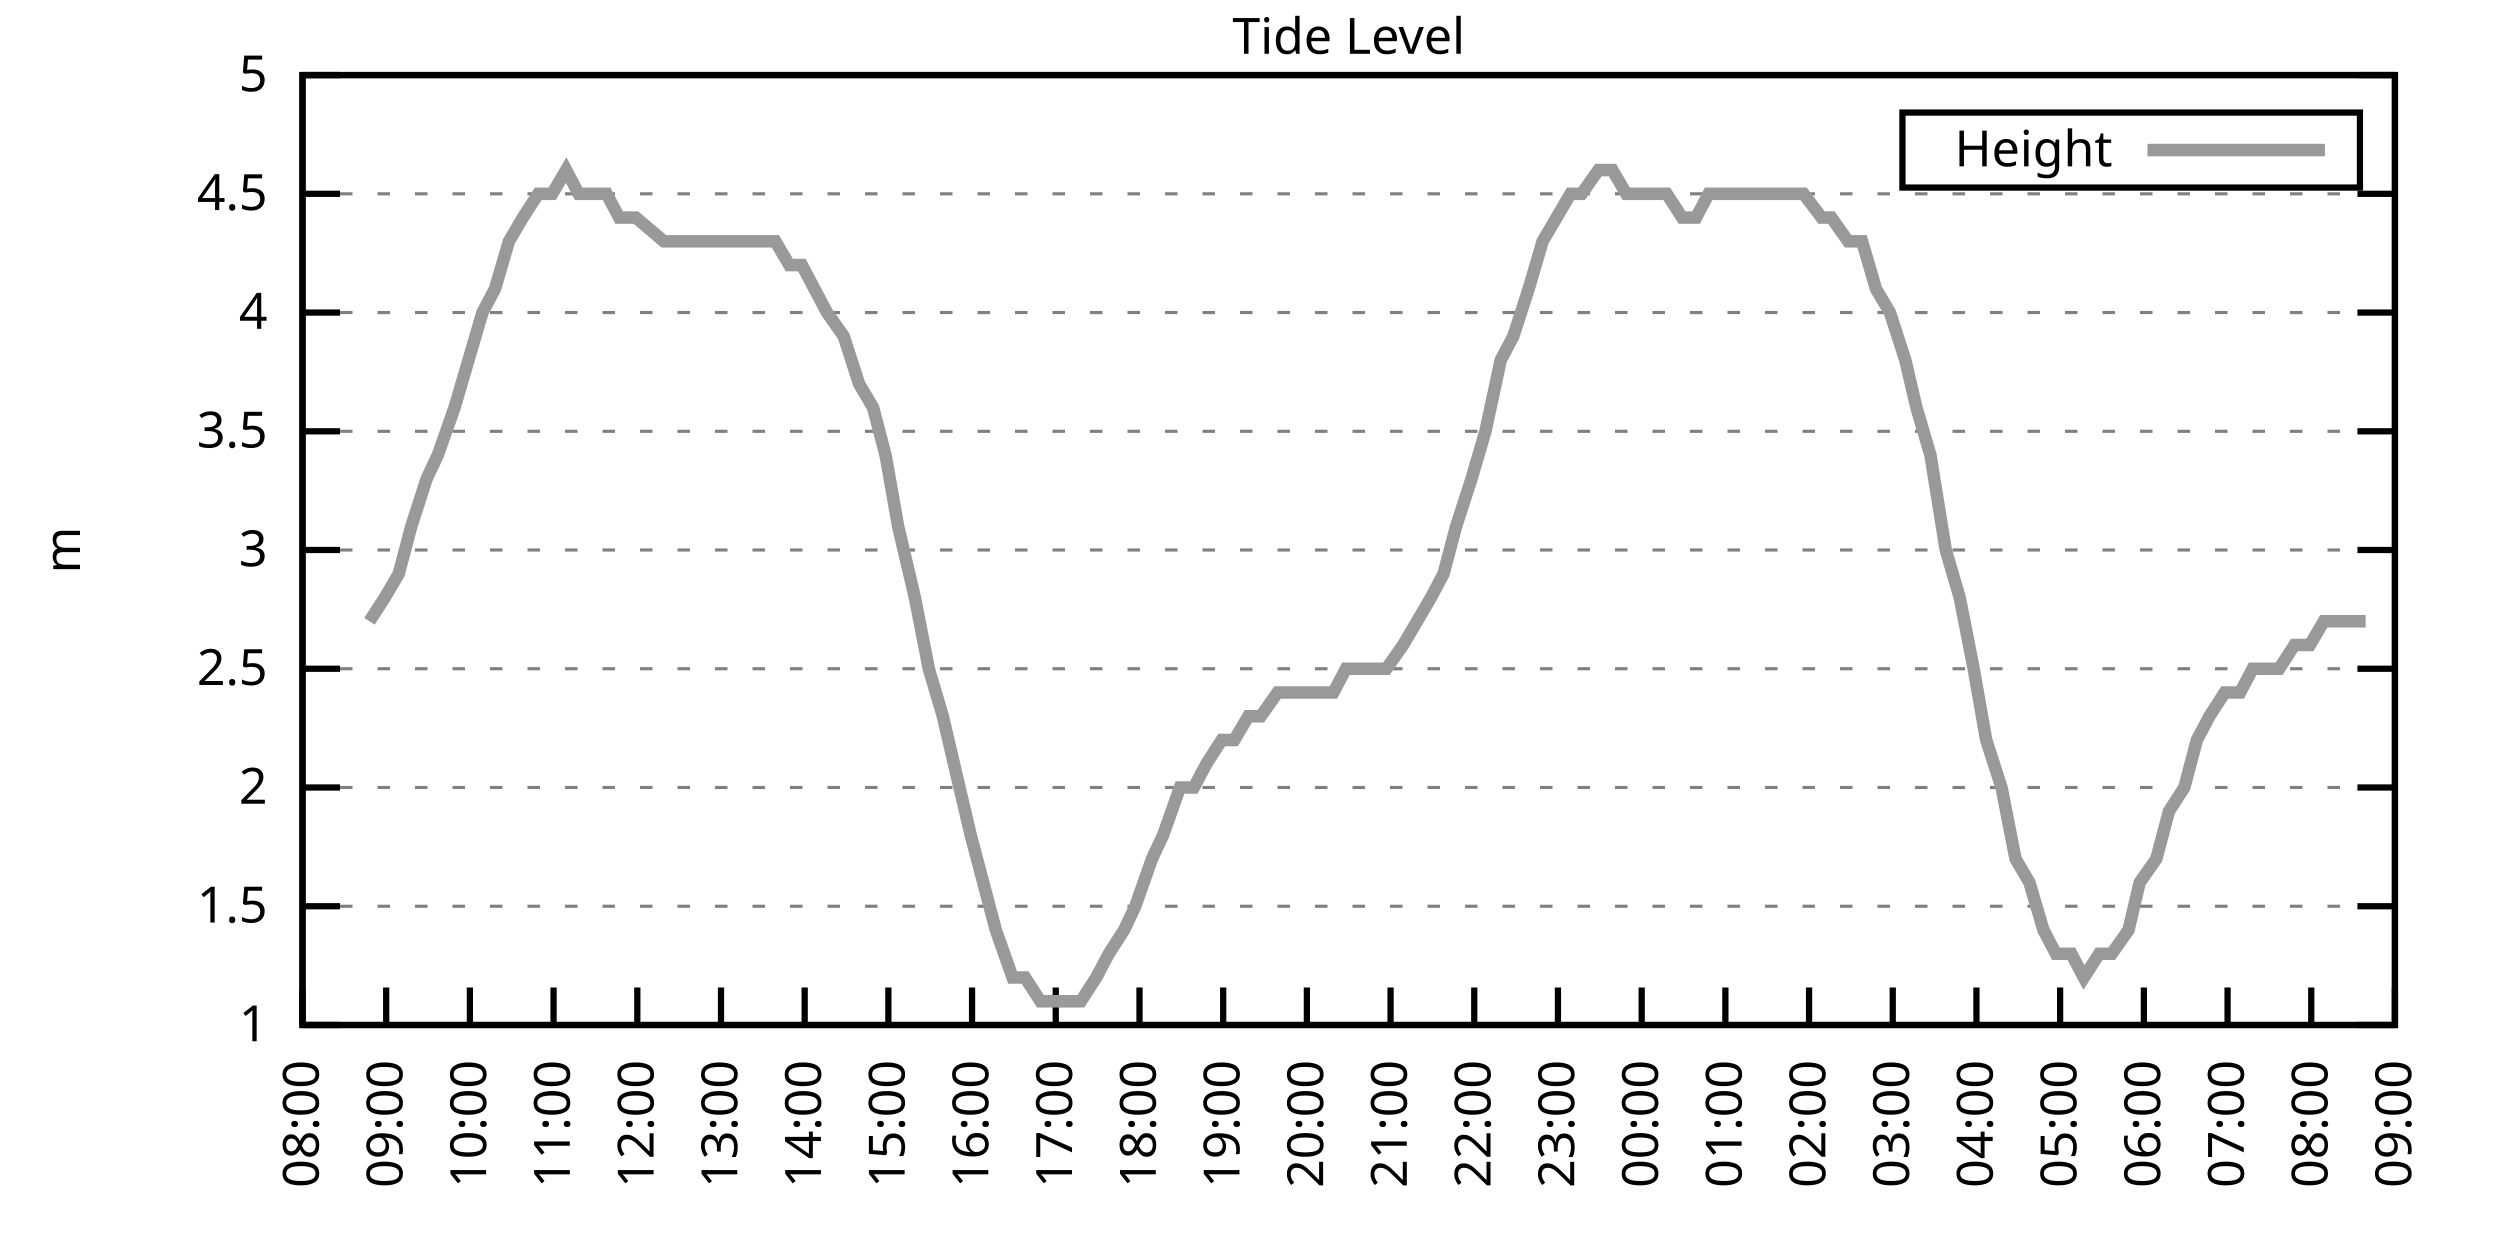
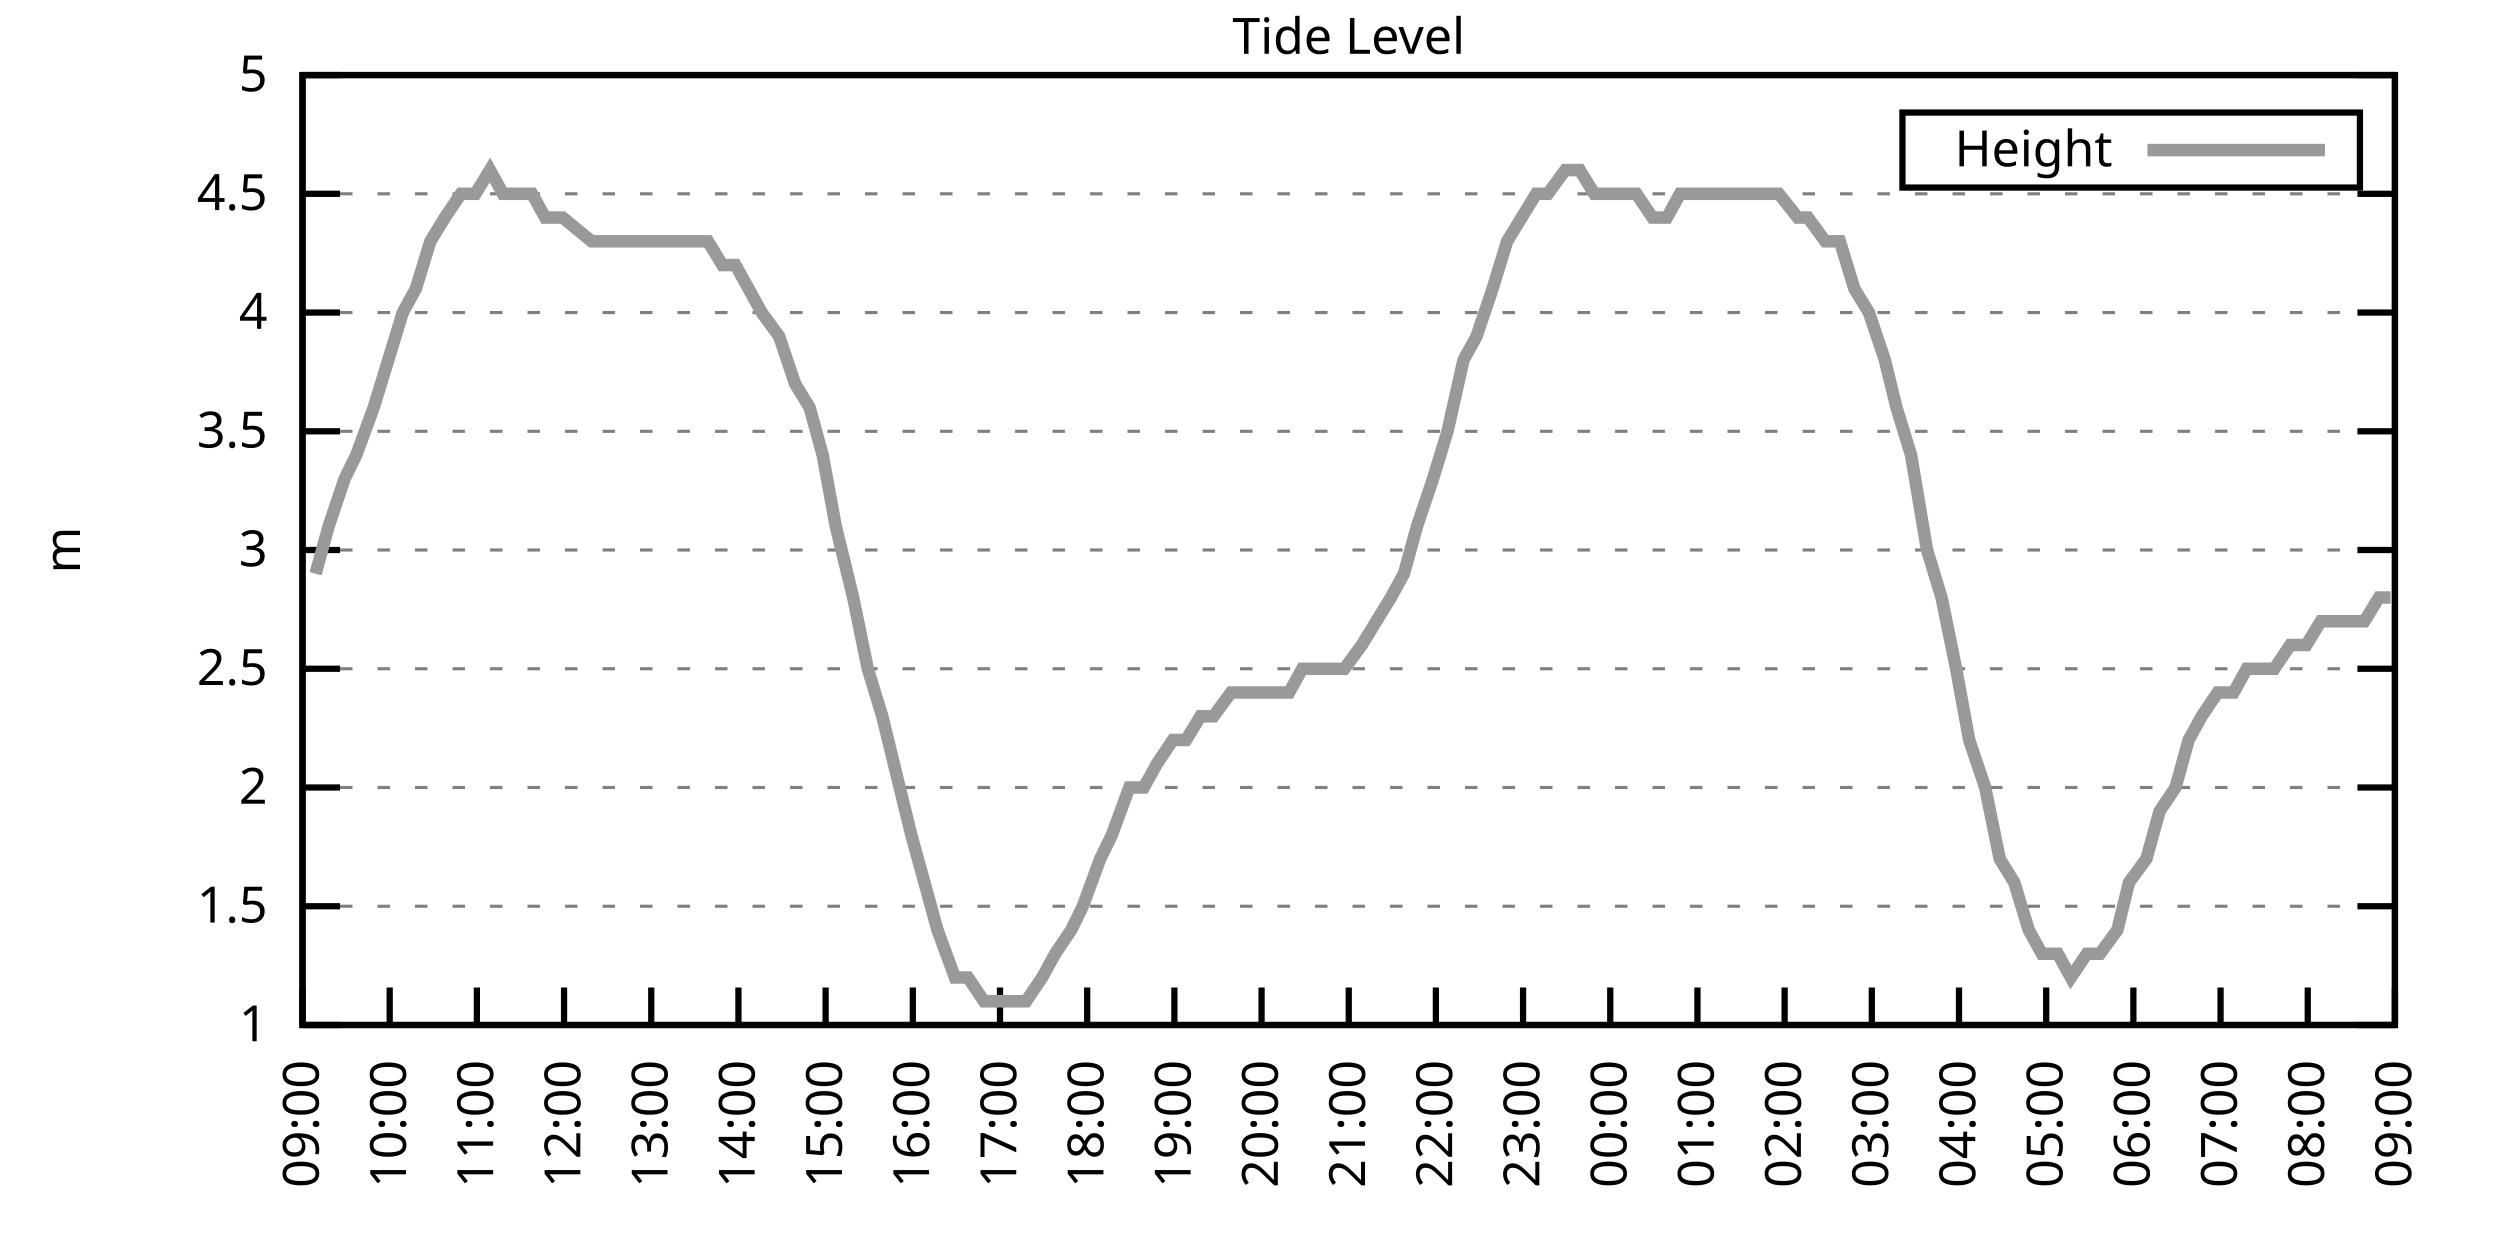
<svg xmlns="http://www.w3.org/2000/svg" xmlns:xlink="http://www.w3.org/1999/xlink" width="400" height="200" viewBox="0 0 400 200">
  <g id="gnuplot_canvas">
    <rect x="0" y="0" width="400" height="200" fill="none" />
    <defs>
      <circle id="gpDot" r="0.5" stroke-width="0.5" stroke="currentColor" />
      <path id="gpPt0" stroke-width="0.333" stroke="currentColor" d="M-1,0 h2 M0,-1 v2" />
      <path id="gpPt1" stroke-width="0.333" stroke="currentColor" d="M-1,-1 L1,1 M1,-1 L-1,1" />
      <path id="gpPt2" stroke-width="0.333" stroke="currentColor" d="M-1,0 L1,0 M0,-1 L0,1 M-1,-1 L1,1 M-1,1 L1,-1" />
      <rect id="gpPt3" stroke-width="0.333" stroke="currentColor" x="-1" y="-1" width="2" height="2" />
      <rect id="gpPt4" stroke-width="0.333" stroke="currentColor" fill="currentColor" x="-1" y="-1" width="2" height="2" />
      <circle id="gpPt5" stroke-width="0.333" stroke="currentColor" cx="0" cy="0" r="1" />
      <use xlink:href="#gpPt5" id="gpPt6" fill="currentColor" stroke="none" />
      <path id="gpPt7" stroke-width="0.333" stroke="currentColor" d="M0,-1.33 L-1.33,0.67 L1.33,0.67 z" />
      <use xlink:href="#gpPt7" id="gpPt8" fill="currentColor" stroke="none" />
      <use xlink:href="#gpPt7" id="gpPt9" stroke="currentColor" transform="rotate(180)" />
      <use xlink:href="#gpPt9" id="gpPt10" fill="currentColor" stroke="none" />
      <use xlink:href="#gpPt3" id="gpPt11" stroke="currentColor" transform="rotate(45)" />
      <use xlink:href="#gpPt11" id="gpPt12" fill="currentColor" stroke="none" />
      <path id="gpPt13" stroke-width="0.333" stroke="currentColor" d="M0,1.330 L1.265,0.411 L0.782,-1.067 L-0.782,-1.076 L-1.265,0.411 z" />
      <use xlink:href="#gpPt13" id="gpPt14" fill="currentColor" stroke="none" />
      <filter id="textbox" filterUnits="objectBoundingBox" x="0" y="0" height="1" width="1">
        <feFlood flood-color="white" flood-opacity="1" result="bgnd" />
        <feComposite in="SourceGraphic" in2="bgnd" operator="atop" />
      </filter>
      <filter id="greybox" filterUnits="objectBoundingBox" x="0" y="0" height="1" width="1">
        <feFlood flood-color="lightgrey" flood-opacity="1" result="grey" />
        <feComposite in="SourceGraphic" in2="grey" operator="atop" />
      </filter>
    </defs>
    <g fill="none" color="white" stroke="currentColor" stroke-width="1.00" stroke-linecap="butt" stroke-linejoin="miter">
</g>
    <g fill="none" color="black" stroke="currentColor" stroke-width="1.00" stroke-linecap="butt" stroke-linejoin="miter">
      <g stroke="none" shape-rendering="crispEdges">
        <polygon fill="rgb(255, 255, 255)" points="48.40,164.00 383.18,164.00 383.18,12.02 48.40,12.02 " />
      </g>
    </g>
    <g fill="none" color="black" stroke="currentColor" stroke-width="1.00" stroke-linecap="butt" stroke-linejoin="miter">
</g>
    <g fill="none" color="black" stroke="black" stroke-width="0.50" stroke-linecap="butt" stroke-linejoin="miter">
</g>
    <g fill="none" color="gray" stroke="currentColor" stroke-width="0.50" stroke-linecap="butt" stroke-linejoin="miter">
      <path stroke="gray" stroke-dasharray="2,4" class="gridline" d="M48.40,164.00 L383.19,164.00  " />
    </g>
    <g fill="none" color="gray" stroke="gray" stroke-width="1.00" stroke-linecap="butt" stroke-linejoin="miter">
</g>
    <g fill="none" color="black" stroke="currentColor" stroke-width="1.00" stroke-linecap="butt" stroke-linejoin="miter">
      <path stroke="black" d="M48.40,164.00 L54.40,164.00 M383.19,164.00 L377.19,164.00  " />
      <g transform="translate(42.80,166.60)" stroke="none" fill="black" font-family="Sans" font-size="8.00" text-anchor="end">
        <text>
          <tspan font-family="Sans"> 1</tspan>
        </text>
      </g>
    </g>
    <g fill="none" color="black" stroke="currentColor" stroke-width="1.00" stroke-linecap="butt" stroke-linejoin="miter">
</g>
    <g fill="none" color="black" stroke="black" stroke-width="0.50" stroke-linecap="butt" stroke-linejoin="miter">
</g>
    <g fill="none" color="gray" stroke="currentColor" stroke-width="0.50" stroke-linecap="butt" stroke-linejoin="miter">
      <path stroke="gray" stroke-dasharray="2,4" class="gridline" d="M48.40,145.00 L383.19,145.00  " />
    </g>
    <g fill="none" color="gray" stroke="gray" stroke-width="1.00" stroke-linecap="butt" stroke-linejoin="miter">
</g>
    <g fill="none" color="black" stroke="currentColor" stroke-width="1.00" stroke-linecap="butt" stroke-linejoin="miter">
      <path stroke="black" d="M48.40,145.00 L54.40,145.00 M383.19,145.00 L377.19,145.00  " />
      <g transform="translate(42.80,147.60)" stroke="none" fill="black" font-family="Sans" font-size="8.00" text-anchor="end">
        <text>
          <tspan font-family="Sans"> 1.5</tspan>
        </text>
      </g>
    </g>
    <g fill="none" color="black" stroke="currentColor" stroke-width="1.00" stroke-linecap="butt" stroke-linejoin="miter">
</g>
    <g fill="none" color="black" stroke="black" stroke-width="0.50" stroke-linecap="butt" stroke-linejoin="miter">
</g>
    <g fill="none" color="gray" stroke="currentColor" stroke-width="0.50" stroke-linecap="butt" stroke-linejoin="miter">
      <path stroke="gray" stroke-dasharray="2,4" class="gridline" d="M48.40,126.00 L383.19,126.00  " />
    </g>
    <g fill="none" color="gray" stroke="gray" stroke-width="1.00" stroke-linecap="butt" stroke-linejoin="miter">
</g>
    <g fill="none" color="black" stroke="currentColor" stroke-width="1.00" stroke-linecap="butt" stroke-linejoin="miter">
      <path stroke="black" d="M48.40,126.00 L54.40,126.00 M383.19,126.00 L377.19,126.00  " />
      <g transform="translate(42.80,128.60)" stroke="none" fill="black" font-family="Sans" font-size="8.00" text-anchor="end">
        <text>
          <tspan font-family="Sans"> 2</tspan>
        </text>
      </g>
    </g>
    <g fill="none" color="black" stroke="currentColor" stroke-width="1.00" stroke-linecap="butt" stroke-linejoin="miter">
</g>
    <g fill="none" color="black" stroke="black" stroke-width="0.50" stroke-linecap="butt" stroke-linejoin="miter">
</g>
    <g fill="none" color="gray" stroke="currentColor" stroke-width="0.50" stroke-linecap="butt" stroke-linejoin="miter">
      <path stroke="gray" stroke-dasharray="2,4" class="gridline" d="M48.40,107.00 L383.19,107.00  " />
    </g>
    <g fill="none" color="gray" stroke="gray" stroke-width="1.00" stroke-linecap="butt" stroke-linejoin="miter">
</g>
    <g fill="none" color="black" stroke="currentColor" stroke-width="1.00" stroke-linecap="butt" stroke-linejoin="miter">
      <path stroke="black" d="M48.40,107.00 L54.40,107.00 M383.19,107.00 L377.19,107.00  " />
      <g transform="translate(42.80,109.60)" stroke="none" fill="black" font-family="Sans" font-size="8.00" text-anchor="end">
        <text>
          <tspan font-family="Sans"> 2.5</tspan>
        </text>
      </g>
    </g>
    <g fill="none" color="black" stroke="currentColor" stroke-width="1.00" stroke-linecap="butt" stroke-linejoin="miter">
</g>
    <g fill="none" color="black" stroke="black" stroke-width="0.50" stroke-linecap="butt" stroke-linejoin="miter">
</g>
    <g fill="none" color="gray" stroke="currentColor" stroke-width="0.50" stroke-linecap="butt" stroke-linejoin="miter">
      <path stroke="gray" stroke-dasharray="2,4" class="gridline" d="M48.40,88.00 L383.19,88.00  " />
    </g>
    <g fill="none" color="gray" stroke="gray" stroke-width="1.00" stroke-linecap="butt" stroke-linejoin="miter">
</g>
    <g fill="none" color="black" stroke="currentColor" stroke-width="1.00" stroke-linecap="butt" stroke-linejoin="miter">
      <path stroke="black" d="M48.40,88.00 L54.40,88.00 M383.19,88.00 L377.19,88.00  " />
      <g transform="translate(42.80,90.60)" stroke="none" fill="black" font-family="Sans" font-size="8.00" text-anchor="end">
        <text>
          <tspan font-family="Sans"> 3</tspan>
        </text>
      </g>
    </g>
    <g fill="none" color="black" stroke="currentColor" stroke-width="1.00" stroke-linecap="butt" stroke-linejoin="miter">
</g>
    <g fill="none" color="black" stroke="black" stroke-width="0.50" stroke-linecap="butt" stroke-linejoin="miter">
</g>
    <g fill="none" color="gray" stroke="currentColor" stroke-width="0.50" stroke-linecap="butt" stroke-linejoin="miter">
      <path stroke="gray" stroke-dasharray="2,4" class="gridline" d="M48.40,69.01 L383.19,69.01  " />
    </g>
    <g fill="none" color="gray" stroke="gray" stroke-width="1.00" stroke-linecap="butt" stroke-linejoin="miter">
</g>
    <g fill="none" color="black" stroke="currentColor" stroke-width="1.00" stroke-linecap="butt" stroke-linejoin="miter">
      <path stroke="black" d="M48.40,69.01 L54.40,69.01 M383.19,69.01 L377.19,69.01  " />
      <g transform="translate(42.80,71.61)" stroke="none" fill="black" font-family="Sans" font-size="8.00" text-anchor="end">
        <text>
          <tspan font-family="Sans"> 3.5</tspan>
        </text>
      </g>
    </g>
    <g fill="none" color="black" stroke="currentColor" stroke-width="1.00" stroke-linecap="butt" stroke-linejoin="miter">
</g>
    <g fill="none" color="black" stroke="black" stroke-width="0.50" stroke-linecap="butt" stroke-linejoin="miter">
</g>
    <g fill="none" color="gray" stroke="currentColor" stroke-width="0.50" stroke-linecap="butt" stroke-linejoin="miter">
      <path stroke="gray" stroke-dasharray="2,4" class="gridline" d="M48.40,50.01 L383.19,50.01  " />
    </g>
    <g fill="none" color="gray" stroke="gray" stroke-width="1.00" stroke-linecap="butt" stroke-linejoin="miter">
</g>
    <g fill="none" color="black" stroke="currentColor" stroke-width="1.00" stroke-linecap="butt" stroke-linejoin="miter">
      <path stroke="black" d="M48.40,50.01 L54.40,50.01 M383.19,50.01 L377.19,50.01  " />
      <g transform="translate(42.80,52.61)" stroke="none" fill="black" font-family="Sans" font-size="8.00" text-anchor="end">
        <text>
          <tspan font-family="Sans"> 4</tspan>
        </text>
      </g>
    </g>
    <g fill="none" color="black" stroke="currentColor" stroke-width="1.00" stroke-linecap="butt" stroke-linejoin="miter">
</g>
    <g fill="none" color="black" stroke="black" stroke-width="0.50" stroke-linecap="butt" stroke-linejoin="miter">
</g>
    <g fill="none" color="gray" stroke="currentColor" stroke-width="0.50" stroke-linecap="butt" stroke-linejoin="miter">
      <path stroke="gray" stroke-dasharray="2,4" class="gridline" d="M48.40,31.01 L383.19,31.01  " />
    </g>
    <g fill="none" color="gray" stroke="gray" stroke-width="1.00" stroke-linecap="butt" stroke-linejoin="miter">
</g>
    <g fill="none" color="black" stroke="currentColor" stroke-width="1.00" stroke-linecap="butt" stroke-linejoin="miter">
      <path stroke="black" d="M48.40,31.01 L54.40,31.01 M383.19,31.01 L377.19,31.01  " />
      <g transform="translate(42.80,33.61)" stroke="none" fill="black" font-family="Sans" font-size="8.00" text-anchor="end">
        <text>
          <tspan font-family="Sans"> 4.5</tspan>
        </text>
      </g>
    </g>
    <g fill="none" color="black" stroke="currentColor" stroke-width="1.00" stroke-linecap="butt" stroke-linejoin="miter">
</g>
    <g fill="none" color="black" stroke="black" stroke-width="0.50" stroke-linecap="butt" stroke-linejoin="miter">
</g>
    <g fill="none" color="gray" stroke="currentColor" stroke-width="0.50" stroke-linecap="butt" stroke-linejoin="miter">
      <path stroke="gray" stroke-dasharray="2,4" class="gridline" d="M48.40,12.01 L383.19,12.01  " />
    </g>
    <g fill="none" color="gray" stroke="gray" stroke-width="1.00" stroke-linecap="butt" stroke-linejoin="miter">
</g>
    <g fill="none" color="black" stroke="currentColor" stroke-width="1.00" stroke-linecap="butt" stroke-linejoin="miter">
      <path stroke="black" d="M48.40,12.01 L54.40,12.01 M383.19,12.01 L377.19,12.01  " />
      <g transform="translate(42.80,14.61)" stroke="none" fill="black" font-family="Sans" font-size="8.00" text-anchor="end">
        <text>
          <tspan font-family="Sans"> 5</tspan>
        </text>
      </g>
    </g>
    <g fill="none" color="black" stroke="currentColor" stroke-width="1.00" stroke-linecap="butt" stroke-linejoin="miter">
      <path stroke="black" d="M48.40,164.00 L48.40,158.00  " />
      <g transform="translate(51.00,169.60) rotate(270.00)" stroke="none" fill="black" font-family="Sans" font-size="8.00" text-anchor="end">
        <text>
-           <tspan font-family="Sans">08:00</tspan>
-         </text>
-       </g>
-     </g>
-     <g fill="none" color="black" stroke="currentColor" stroke-width="1.00" stroke-linecap="butt" stroke-linejoin="miter">
-       <path stroke="black" d="M61.79,164.00 L61.79,158.00  " />
-       <g transform="translate(64.39,169.60) rotate(270.00)" stroke="none" fill="black" font-family="Sans" font-size="8.00" text-anchor="end">
-         <text>
          <tspan font-family="Sans">09:00</tspan>
        </text>
      </g>
    </g>
    <g fill="none" color="black" stroke="currentColor" stroke-width="1.00" stroke-linecap="butt" stroke-linejoin="miter">
-       <path stroke="black" d="M75.18,164.00 L75.18,158.00  " />
-       <g transform="translate(77.78,169.60) rotate(270.00)" stroke="none" fill="black" font-family="Sans" font-size="8.00" text-anchor="end">
+       <path stroke="black" d="M62.35,164.00 L62.35,158.00  " />
+       <g transform="translate(64.95,169.60) rotate(270.00)" stroke="none" fill="black" font-family="Sans" font-size="8.00" text-anchor="end">
        <text>
          <tspan font-family="Sans">10:00</tspan>
        </text>
      </g>
    </g>
    <g fill="none" color="black" stroke="currentColor" stroke-width="1.00" stroke-linecap="butt" stroke-linejoin="miter">
-       <path stroke="black" d="M88.57,164.00 L88.57,158.00  " />
-       <g transform="translate(91.17,169.60) rotate(270.00)" stroke="none" fill="black" font-family="Sans" font-size="8.00" text-anchor="end">
+       <path stroke="black" d="M76.30,164.00 L76.30,158.00  " />
+       <g transform="translate(78.90,169.60) rotate(270.00)" stroke="none" fill="black" font-family="Sans" font-size="8.00" text-anchor="end">
        <text>
          <tspan font-family="Sans">11:00</tspan>
        </text>
      </g>
    </g>
    <g fill="none" color="black" stroke="currentColor" stroke-width="1.00" stroke-linecap="butt" stroke-linejoin="miter">
-       <path stroke="black" d="M101.97,164.00 L101.97,158.00  " />
-       <g transform="translate(104.57,169.60) rotate(270.00)" stroke="none" fill="black" font-family="Sans" font-size="8.00" text-anchor="end">
+       <path stroke="black" d="M90.25,164.00 L90.25,158.00  " />
+       <g transform="translate(92.85,169.60) rotate(270.00)" stroke="none" fill="black" font-family="Sans" font-size="8.00" text-anchor="end">
        <text>
          <tspan font-family="Sans">12:00</tspan>
        </text>
      </g>
    </g>
    <g fill="none" color="black" stroke="currentColor" stroke-width="1.00" stroke-linecap="butt" stroke-linejoin="miter">
-       <path stroke="black" d="M115.36,164.00 L115.36,158.00  " />
-       <g transform="translate(117.96,169.60) rotate(270.00)" stroke="none" fill="black" font-family="Sans" font-size="8.00" text-anchor="end">
+       <path stroke="black" d="M104.20,164.00 L104.20,158.00  " />
+       <g transform="translate(106.80,169.60) rotate(270.00)" stroke="none" fill="black" font-family="Sans" font-size="8.00" text-anchor="end">
        <text>
          <tspan font-family="Sans">13:00</tspan>
        </text>
      </g>
    </g>
    <g fill="none" color="black" stroke="currentColor" stroke-width="1.00" stroke-linecap="butt" stroke-linejoin="miter">
-       <path stroke="black" d="M128.75,164.00 L128.75,158.00  " />
-       <g transform="translate(131.35,169.60) rotate(270.00)" stroke="none" fill="black" font-family="Sans" font-size="8.00" text-anchor="end">
+       <path stroke="black" d="M118.15,164.00 L118.15,158.00  " />
+       <g transform="translate(120.75,169.60) rotate(270.00)" stroke="none" fill="black" font-family="Sans" font-size="8.00" text-anchor="end">
        <text>
          <tspan font-family="Sans">14:00</tspan>
        </text>
      </g>
    </g>
    <g fill="none" color="black" stroke="currentColor" stroke-width="1.00" stroke-linecap="butt" stroke-linejoin="miter">
-       <path stroke="black" d="M142.14,164.00 L142.14,158.00  " />
-       <g transform="translate(144.74,169.60) rotate(270.00)" stroke="none" fill="black" font-family="Sans" font-size="8.00" text-anchor="end">
+       <path stroke="black" d="M132.10,164.00 L132.10,158.00  " />
+       <g transform="translate(134.70,169.60) rotate(270.00)" stroke="none" fill="black" font-family="Sans" font-size="8.00" text-anchor="end">
        <text>
          <tspan font-family="Sans">15:00</tspan>
        </text>
      </g>
    </g>
    <g fill="none" color="black" stroke="currentColor" stroke-width="1.00" stroke-linecap="butt" stroke-linejoin="miter">
-       <path stroke="black" d="M155.53,164.00 L155.53,158.00  " />
-       <g transform="translate(158.13,169.60) rotate(270.00)" stroke="none" fill="black" font-family="Sans" font-size="8.00" text-anchor="end">
+       <path stroke="black" d="M146.05,164.00 L146.05,158.00  " />
+       <g transform="translate(148.65,169.60) rotate(270.00)" stroke="none" fill="black" font-family="Sans" font-size="8.00" text-anchor="end">
        <text>
          <tspan font-family="Sans">16:00</tspan>
        </text>
      </g>
    </g>
    <g fill="none" color="black" stroke="currentColor" stroke-width="1.00" stroke-linecap="butt" stroke-linejoin="miter">
-       <path stroke="black" d="M168.92,164.00 L168.92,158.00  " />
-       <g transform="translate(171.52,169.60) rotate(270.00)" stroke="none" fill="black" font-family="Sans" font-size="8.00" text-anchor="end">
+       <path stroke="black" d="M160.00,164.00 L160.00,158.00  " />
+       <g transform="translate(162.60,169.60) rotate(270.00)" stroke="none" fill="black" font-family="Sans" font-size="8.00" text-anchor="end">
        <text>
          <tspan font-family="Sans">17:00</tspan>
        </text>
      </g>
    </g>
    <g fill="none" color="black" stroke="currentColor" stroke-width="1.00" stroke-linecap="butt" stroke-linejoin="miter">
-       <path stroke="black" d="M182.32,164.00 L182.32,158.00  " />
-       <g transform="translate(184.92,169.60) rotate(270.00)" stroke="none" fill="black" font-family="Sans" font-size="8.00" text-anchor="end">
+       <path stroke="black" d="M173.95,164.00 L173.95,158.00  " />
+       <g transform="translate(176.55,169.60) rotate(270.00)" stroke="none" fill="black" font-family="Sans" font-size="8.00" text-anchor="end">
        <text>
          <tspan font-family="Sans">18:00</tspan>
        </text>
      </g>
    </g>
    <g fill="none" color="black" stroke="currentColor" stroke-width="1.00" stroke-linecap="butt" stroke-linejoin="miter">
-       <path stroke="black" d="M195.71,164.00 L195.71,158.00  " />
-       <g transform="translate(198.31,169.60) rotate(270.00)" stroke="none" fill="black" font-family="Sans" font-size="8.00" text-anchor="end">
+       <path stroke="black" d="M187.90,164.00 L187.90,158.00  " />
+       <g transform="translate(190.50,169.60) rotate(270.00)" stroke="none" fill="black" font-family="Sans" font-size="8.00" text-anchor="end">
        <text>
          <tspan font-family="Sans">19:00</tspan>
        </text>
      </g>
    </g>
    <g fill="none" color="black" stroke="currentColor" stroke-width="1.00" stroke-linecap="butt" stroke-linejoin="miter">
-       <path stroke="black" d="M209.10,164.00 L209.10,158.00  " />
-       <g transform="translate(211.70,169.60) rotate(270.00)" stroke="none" fill="black" font-family="Sans" font-size="8.00" text-anchor="end">
+       <path stroke="black" d="M201.85,164.00 L201.85,158.00  " />
+       <g transform="translate(204.45,169.60) rotate(270.00)" stroke="none" fill="black" font-family="Sans" font-size="8.00" text-anchor="end">
        <text>
          <tspan font-family="Sans">20:00</tspan>
        </text>
      </g>
    </g>
    <g fill="none" color="black" stroke="currentColor" stroke-width="1.00" stroke-linecap="butt" stroke-linejoin="miter">
-       <path stroke="black" d="M222.49,164.00 L222.49,158.00  " />
-       <g transform="translate(225.09,169.60) rotate(270.00)" stroke="none" fill="black" font-family="Sans" font-size="8.00" text-anchor="end">
+       <path stroke="black" d="M215.80,164.00 L215.80,158.00  " />
+       <g transform="translate(218.40,169.60) rotate(270.00)" stroke="none" fill="black" font-family="Sans" font-size="8.00" text-anchor="end">
        <text>
          <tspan font-family="Sans">21:00</tspan>
        </text>
      </g>
    </g>
    <g fill="none" color="black" stroke="currentColor" stroke-width="1.00" stroke-linecap="butt" stroke-linejoin="miter">
-       <path stroke="black" d="M235.88,164.00 L235.88,158.00  " />
-       <g transform="translate(238.48,169.60) rotate(270.00)" stroke="none" fill="black" font-family="Sans" font-size="8.00" text-anchor="end">
+       <path stroke="black" d="M229.74,164.00 L229.74,158.00  " />
+       <g transform="translate(232.34,169.60) rotate(270.00)" stroke="none" fill="black" font-family="Sans" font-size="8.00" text-anchor="end">
        <text>
          <tspan font-family="Sans">22:00</tspan>
        </text>
      </g>
    </g>
    <g fill="none" color="black" stroke="currentColor" stroke-width="1.00" stroke-linecap="butt" stroke-linejoin="miter">
-       <path stroke="black" d="M249.27,164.00 L249.27,158.00  " />
-       <g transform="translate(251.87,169.60) rotate(270.00)" stroke="none" fill="black" font-family="Sans" font-size="8.00" text-anchor="end">
+       <path stroke="black" d="M243.69,164.00 L243.69,158.00  " />
+       <g transform="translate(246.29,169.60) rotate(270.00)" stroke="none" fill="black" font-family="Sans" font-size="8.00" text-anchor="end">
        <text>
          <tspan font-family="Sans">23:00</tspan>
        </text>
      </g>
    </g>
    <g fill="none" color="black" stroke="currentColor" stroke-width="1.00" stroke-linecap="butt" stroke-linejoin="miter">
-       <path stroke="black" d="M262.67,164.00 L262.67,158.00  " />
-       <g transform="translate(265.27,169.60) rotate(270.00)" stroke="none" fill="black" font-family="Sans" font-size="8.00" text-anchor="end">
+       <path stroke="black" d="M257.64,164.00 L257.64,158.00  " />
+       <g transform="translate(260.24,169.60) rotate(270.00)" stroke="none" fill="black" font-family="Sans" font-size="8.00" text-anchor="end">
        <text>
          <tspan font-family="Sans">00:00</tspan>
        </text>
      </g>
    </g>
    <g fill="none" color="black" stroke="currentColor" stroke-width="1.00" stroke-linecap="butt" stroke-linejoin="miter">
-       <path stroke="black" d="M276.06,164.00 L276.06,158.00  " />
-       <g transform="translate(278.66,169.60) rotate(270.00)" stroke="none" fill="black" font-family="Sans" font-size="8.00" text-anchor="end">
+       <path stroke="black" d="M271.59,164.00 L271.59,158.00  " />
+       <g transform="translate(274.19,169.60) rotate(270.00)" stroke="none" fill="black" font-family="Sans" font-size="8.00" text-anchor="end">
        <text>
          <tspan font-family="Sans">01:00</tspan>
        </text>
      </g>
    </g>
    <g fill="none" color="black" stroke="currentColor" stroke-width="1.00" stroke-linecap="butt" stroke-linejoin="miter">
-       <path stroke="black" d="M289.45,164.00 L289.45,158.00  " />
-       <g transform="translate(292.05,169.60) rotate(270.00)" stroke="none" fill="black" font-family="Sans" font-size="8.00" text-anchor="end">
+       <path stroke="black" d="M285.54,164.00 L285.54,158.00  " />
+       <g transform="translate(288.14,169.60) rotate(270.00)" stroke="none" fill="black" font-family="Sans" font-size="8.00" text-anchor="end">
        <text>
          <tspan font-family="Sans">02:00</tspan>
        </text>
      </g>
    </g>
    <g fill="none" color="black" stroke="currentColor" stroke-width="1.00" stroke-linecap="butt" stroke-linejoin="miter">
-       <path stroke="black" d="M302.84,164.00 L302.84,158.00  " />
-       <g transform="translate(305.44,169.60) rotate(270.00)" stroke="none" fill="black" font-family="Sans" font-size="8.00" text-anchor="end">
+       <path stroke="black" d="M299.49,164.00 L299.49,158.00  " />
+       <g transform="translate(302.09,169.60) rotate(270.00)" stroke="none" fill="black" font-family="Sans" font-size="8.00" text-anchor="end">
        <text>
          <tspan font-family="Sans">03:00</tspan>
        </text>
      </g>
    </g>
    <g fill="none" color="black" stroke="currentColor" stroke-width="1.00" stroke-linecap="butt" stroke-linejoin="miter">
-       <path stroke="black" d="M316.23,164.00 L316.23,158.00  " />
-       <g transform="translate(318.83,169.60) rotate(270.00)" stroke="none" fill="black" font-family="Sans" font-size="8.00" text-anchor="end">
+       <path stroke="black" d="M313.44,164.00 L313.44,158.00  " />
+       <g transform="translate(316.04,169.60) rotate(270.00)" stroke="none" fill="black" font-family="Sans" font-size="8.00" text-anchor="end">
        <text>
          <tspan font-family="Sans">04:00</tspan>
        </text>
      </g>
    </g>
    <g fill="none" color="black" stroke="currentColor" stroke-width="1.00" stroke-linecap="butt" stroke-linejoin="miter">
-       <path stroke="black" d="M329.62,164.00 L329.62,158.00  " />
-       <g transform="translate(332.22,169.60) rotate(270.00)" stroke="none" fill="black" font-family="Sans" font-size="8.00" text-anchor="end">
+       <path stroke="black" d="M327.39,164.00 L327.39,158.00  " />
+       <g transform="translate(329.99,169.60) rotate(270.00)" stroke="none" fill="black" font-family="Sans" font-size="8.00" text-anchor="end">
        <text>
          <tspan font-family="Sans">05:00</tspan>
        </text>
      </g>
    </g>
    <g fill="none" color="black" stroke="currentColor" stroke-width="1.00" stroke-linecap="butt" stroke-linejoin="miter">
-       <path stroke="black" d="M343.02,164.00 L343.02,158.00  " />
-       <g transform="translate(345.62,169.60) rotate(270.00)" stroke="none" fill="black" font-family="Sans" font-size="8.00" text-anchor="end">
+       <path stroke="black" d="M341.34,164.00 L341.34,158.00  " />
+       <g transform="translate(343.94,169.60) rotate(270.00)" stroke="none" fill="black" font-family="Sans" font-size="8.00" text-anchor="end">
        <text>
          <tspan font-family="Sans">06:00</tspan>
        </text>
      </g>
    </g>
    <g fill="none" color="black" stroke="currentColor" stroke-width="1.00" stroke-linecap="butt" stroke-linejoin="miter">
-       <path stroke="black" d="M356.41,164.00 L356.41,158.00  " />
-       <g transform="translate(359.01,169.60) rotate(270.00)" stroke="none" fill="black" font-family="Sans" font-size="8.00" text-anchor="end">
+       <path stroke="black" d="M355.29,164.00 L355.29,158.00  " />
+       <g transform="translate(357.89,169.60) rotate(270.00)" stroke="none" fill="black" font-family="Sans" font-size="8.00" text-anchor="end">
        <text>
          <tspan font-family="Sans">07:00</tspan>
        </text>
      </g>
    </g>
    <g fill="none" color="black" stroke="currentColor" stroke-width="1.00" stroke-linecap="butt" stroke-linejoin="miter">
-       <path stroke="black" d="M369.80,164.00 L369.80,158.00  " />
-       <g transform="translate(372.40,169.60) rotate(270.00)" stroke="none" fill="black" font-family="Sans" font-size="8.00" text-anchor="end">
+       <path stroke="black" d="M369.24,164.00 L369.24,158.00  " />
+       <g transform="translate(371.84,169.60) rotate(270.00)" stroke="none" fill="black" font-family="Sans" font-size="8.00" text-anchor="end">
        <text>
          <tspan font-family="Sans">08:00</tspan>
        </text>
      </g>
    </g>
    <g fill="none" color="black" stroke="currentColor" stroke-width="1.00" stroke-linecap="butt" stroke-linejoin="miter">
      <path stroke="black" d="M383.19,164.00 L383.19,158.00  " />
      <g transform="translate(385.79,169.60) rotate(270.00)" stroke="none" fill="black" font-family="Sans" font-size="8.00" text-anchor="end">
        <text>
          <tspan font-family="Sans">09:00</tspan>
        </text>
      </g>
    </g>
    <g fill="none" color="black" stroke="currentColor" stroke-width="1.00" stroke-linecap="butt" stroke-linejoin="miter">
</g>
    <g fill="none" color="black" stroke="currentColor" stroke-width="1.00" stroke-linecap="butt" stroke-linejoin="miter">
      <path stroke="black" d="M48.40,12.01 L48.40,164.00 L383.19,164.00 L383.19,12.01 L48.40,12.01 Z  " />
    </g>
    <g fill="none" color="black" stroke="currentColor" stroke-width="1.00" stroke-linecap="butt" stroke-linejoin="miter">
</g>
    <g fill="none" color="black" stroke="currentColor" stroke-width="1.00" stroke-linecap="butt" stroke-linejoin="miter">
      <path stroke="black" d="M304.39,30.01 L304.39,18.01 L377.59,18.01 L377.59,30.01 L304.39,30.01 Z  " />
    </g>
    <g id="Tide_level_plot_1">
      <g fill="none" color="white" stroke="black" stroke-width="2.00" stroke-linecap="butt" stroke-linejoin="miter">
</g>
      <g fill="none" color="black" stroke="currentColor" stroke-width="2.00" stroke-linecap="butt" stroke-linejoin="miter">
        <g transform="translate(337.99,26.61)" stroke="none" fill="black" font-family="Sans" font-size="8.00" text-anchor="end">
          <text>
            <tspan font-family="Sans">Height</tspan>
          </text>
        </g>
      </g>
      <g fill="none" color="black" stroke="currentColor" stroke-width="2.00" stroke-linecap="butt" stroke-linejoin="miter">
-         <path stroke="rgb(153, 153, 153)" d="M343.59,24.01 L371.99,24.01 M59.11,99.40 L61.57,95.60 L63.80,91.80 L65.81,84.21 L68.26,76.61 L70.05,72.81   L72.73,65.21 L74.96,57.61 L77.19,50.01 L79.20,46.21 L81.43,38.61 L83.66,34.81 L86.12,31.01 L88.35,31.01   L90.58,27.21 L92.59,31.01 L95.05,31.01 L97.06,31.01 L99.06,34.81 L101.74,34.81 L106.21,38.61 L108.22,38.61   L110.22,38.61 L112.46,38.61 L114.47,38.61 L117.37,38.61 L119.60,38.61 L121.61,38.61 L124.06,38.61 L126.29,42.41   L128.30,42.41 L130.31,46.21 L132.32,50.01 L135.00,53.81 L137.45,61.41 L139.69,65.21 L141.69,72.81 L143.70,84.21   L146.38,95.60 L148.61,107.00 L150.85,114.60 L152.63,122.20 L155.31,133.60 L157.32,141.20 L159.33,148.80 L162.01,156.40   L164.01,156.40 L166.47,160.20 L168.48,160.20 L170.71,160.20 L172.94,160.20 L175.40,156.40 L177.41,152.60 L179.86,148.80   L181.65,145.00 L184.32,137.40 L186.11,133.60 L188.79,126.00 L191.02,126.00 L193.03,122.20 L195.48,118.40 L197.49,118.40   L199.73,114.60 L201.73,114.60 L204.41,110.80 L206.64,110.80 L208.88,110.80 L211.11,110.80 L213.34,110.80 L215.35,107.00   L217.80,107.00 L220.04,107.00 L221.82,107.00 L224.50,103.20 L226.73,99.40 L228.96,95.60 L230.97,91.80 L232.98,84.21   L235.44,76.61 L237.67,69.01 L240.12,57.61 L242.13,53.81 L244.59,46.21 L246.82,38.61 L249.05,34.81 L251.28,31.01   L253.07,31.01 L255.75,27.21 L257.98,27.21 L260.21,31.01 L262.44,31.01 L264.45,31.01 L266.68,31.01 L269.14,34.81   L271.37,34.81 L273.38,31.01 L275.83,31.01 L277.40,31.01 L280.07,31.01 L282.08,31.01 L284.32,31.01 L288.56,31.01   L291.46,34.81 L293.02,34.81 L295.70,38.61 L297.93,38.61 L300.16,46.21 L302.39,50.01 L304.85,57.61 L306.63,65.21   L308.87,72.81 L311.32,88.00 L313.55,95.60 L315.79,107.00 L317.79,118.40 L320.25,126.00 L322.48,137.40 L324.71,141.20   L326.95,148.80 L328.95,152.60 L331.41,152.60 L333.42,156.40 L335.87,152.60 L337.88,152.60 L340.56,148.80 L342.35,141.20   L345.02,137.40 L347.03,129.80 L349.49,126.00 L351.50,118.40 L353.51,114.60 L355.96,110.80 L358.42,110.80 L360.42,107.00   L362.66,107.00 L364.66,107.00 L367.12,103.20 L369.58,103.20 L371.81,99.40 L373.59,99.40 L376.27,99.40 L378.50,99.40    " />
+         <path stroke="rgb(153, 153, 153)" d="M343.59,24.01 L371.99,24.01 M50.49,91.80 L52.58,84.21 L55.14,76.61 L57.00,72.81 L59.79,65.21 L62.12,57.61   L64.44,50.01 L66.53,46.21 L68.86,38.61 L71.18,34.81 L73.74,31.01 L76.07,31.01 L78.39,27.21 L80.48,31.01   L83.04,31.01 L85.13,31.01 L87.23,34.81 L90.02,34.81 L94.67,38.61 L96.76,38.61 L98.85,38.61 L101.18,38.61   L103.27,38.61 L106.29,38.61 L108.62,38.61 L110.71,38.61 L113.27,38.61 L115.59,42.41 L117.68,42.41 L119.78,46.21   L121.87,50.01 L124.66,53.81 L127.22,61.41 L129.54,65.21 L131.63,72.81 L133.72,84.21 L136.51,95.60 L138.84,107.00   L141.16,114.60 L143.02,122.20 L145.81,133.60 L147.91,141.20 L150.00,148.80 L152.79,156.40 L154.88,156.40 L157.44,160.20   L159.53,160.20 L161.86,160.20 L164.18,160.20 L166.74,156.40 L168.83,152.60 L171.39,148.80 L173.25,145.00 L176.04,137.40   L177.90,133.60 L180.69,126.00 L183.01,126.00 L185.11,122.20 L187.66,118.40 L189.76,118.40 L192.08,114.60 L194.17,114.60   L196.96,110.80 L199.29,110.80 L201.61,110.80 L203.94,110.80 L206.26,110.80 L208.36,107.00 L210.91,107.00 L213.24,107.00   L215.10,107.00 L217.89,103.20 L220.21,99.40 L222.54,95.60 L224.63,91.80 L226.72,84.21 L229.28,76.61 L231.60,69.01   L234.16,57.61 L236.25,53.81 L238.81,46.21 L241.14,38.61 L243.46,34.81 L245.79,31.01 L247.65,31.01 L250.44,27.21   L252.76,27.21 L255.09,31.01 L257.41,31.01 L259.50,31.01 L261.83,31.01 L264.39,34.81 L266.71,34.81 L268.80,31.01   L271.36,31.01 L272.99,31.01 L275.78,31.01 L277.87,31.01 L280.20,31.01 L284.61,31.01 L287.64,34.81 L289.26,34.81   L292.05,38.61 L294.38,38.61 L296.70,46.21 L299.03,50.01 L301.58,57.61 L303.44,65.21 L305.77,72.81 L308.33,88.00   L310.65,95.60 L312.98,107.00 L315.07,118.40 L317.63,126.00 L319.95,137.40 L322.28,141.20 L324.60,148.80 L326.69,152.60   L329.25,152.60 L331.34,156.40 L333.90,152.60 L335.99,152.60 L338.78,148.80 L340.64,141.20 L343.43,137.40 L345.53,129.80   L348.08,126.00 L350.18,118.40 L352.27,114.60 L354.83,110.80 L357.38,110.80 L359.48,107.00 L361.80,107.00 L363.89,107.00   L366.45,103.20 L369.01,103.20 L371.33,99.40 L373.19,99.40 L375.98,99.40 L378.31,99.40 L380.63,95.60 L382.49,95.60    " />
      </g>
    </g>
    <g fill="none" color="black" stroke="currentColor" stroke-width="2.00" stroke-linecap="butt" stroke-linejoin="miter">
</g>
    <g fill="none" color="black" stroke="black" stroke-width="1.00" stroke-linecap="butt" stroke-linejoin="miter">
</g>
    <g fill="none" color="black" stroke="currentColor" stroke-width="1.00" stroke-linecap="butt" stroke-linejoin="miter">
      <path stroke="black" d="M48.40,12.01 L48.40,164.00 L383.19,164.00 L383.19,12.01 L48.40,12.01 Z  " />
      <g transform="translate(12.80,88.01) rotate(270.00)" stroke="none" fill="black" font-family="Sans" font-size="8.00" text-anchor="middle">
        <text>
          <tspan font-family="Sans">m</tspan>
        </text>
      </g>
    </g>
    <g fill="none" color="black" stroke="currentColor" stroke-width="1.00" stroke-linecap="butt" stroke-linejoin="miter">
</g>
    <g fill="none" color="black" stroke="currentColor" stroke-width="1.00" stroke-linecap="butt" stroke-linejoin="miter">
      <g transform="translate(215.79,8.61)" stroke="none" fill="black" font-family="Sans" font-size="8.00" text-anchor="middle">
        <text>
          <tspan font-family="Sans">Tide Level</tspan>
        </text>
      </g>
    </g>
    <g fill="none" color="black" stroke="currentColor" stroke-width="1.00" stroke-linecap="butt" stroke-linejoin="miter">
</g>
  </g>
</svg>
